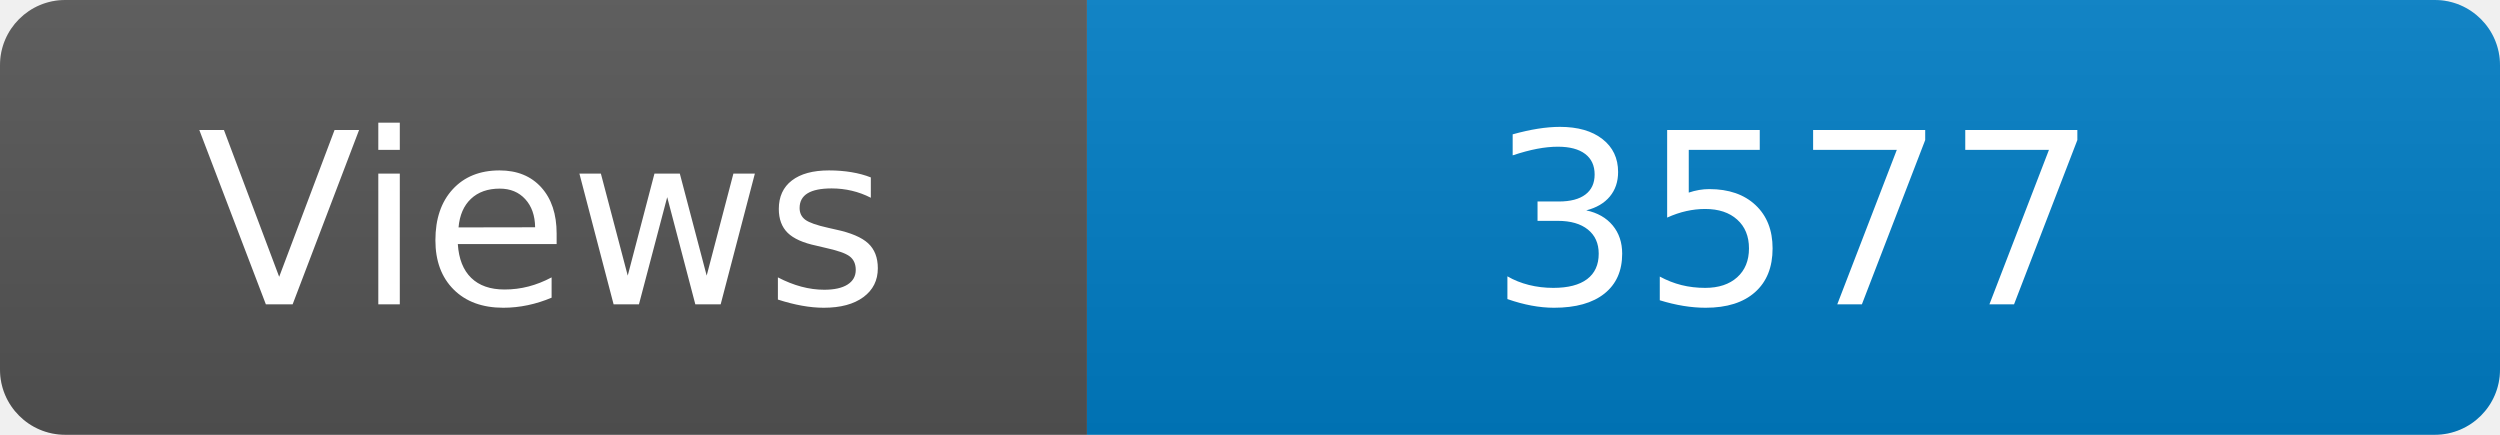
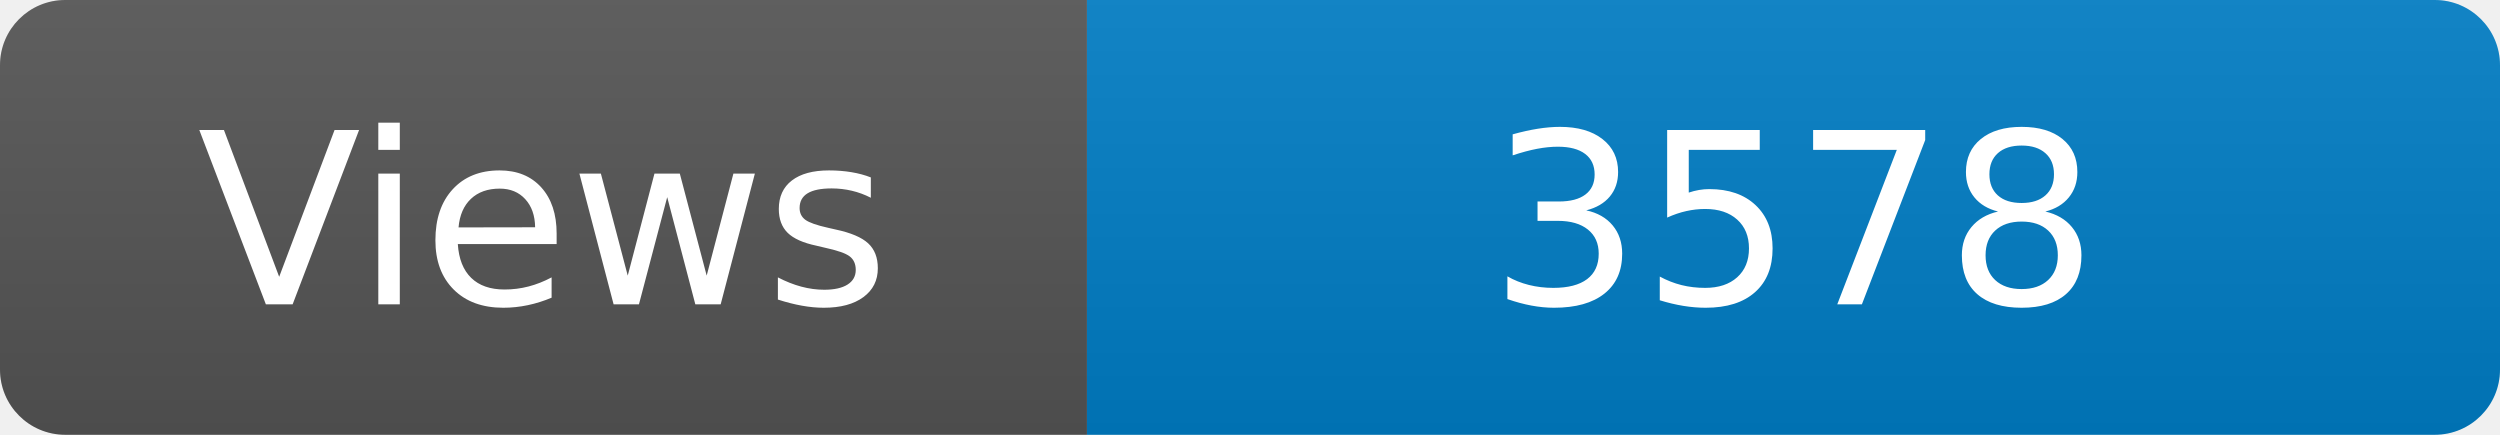
<svg xmlns="http://www.w3.org/2000/svg" width="115" height="20" role="img" aria-label="Maintained?: yes">
  <linearGradient id="s" x2="0" y2="100%">
    <stop offset="0" stop-color="#bbb" stop-opacity=".1" />
    <stop offset="1" stop-opacity=".1" />
  </linearGradient>
  <clipPath id="r">
    <rect width="115" height="20" rx="3" fill="#fff" />
  </clipPath>
  <g clip-path="url(#r)">
    <rect width="50" height="20" fill="#555" />
    <rect x="50" width="160" height="20" fill="#007ec6" />
    <rect width="115" height="20" fill="url(#s)" />
  </g>
  <g fill="#fff" text-anchor="middle" font-family="Verdana,Geneva,DejaVu Sans,sans-serif" font-size="110">
    <text x="250" y="140" transform="scale(.1)" fill="#fff">Views</text>
-     <text x="825" y="140" transform="scale(.1)" fill="#fff">3577</text>
+     <text x="825" y="140" transform="scale(.1)" fill="#fff">3578</text>
  </g>
</svg>
